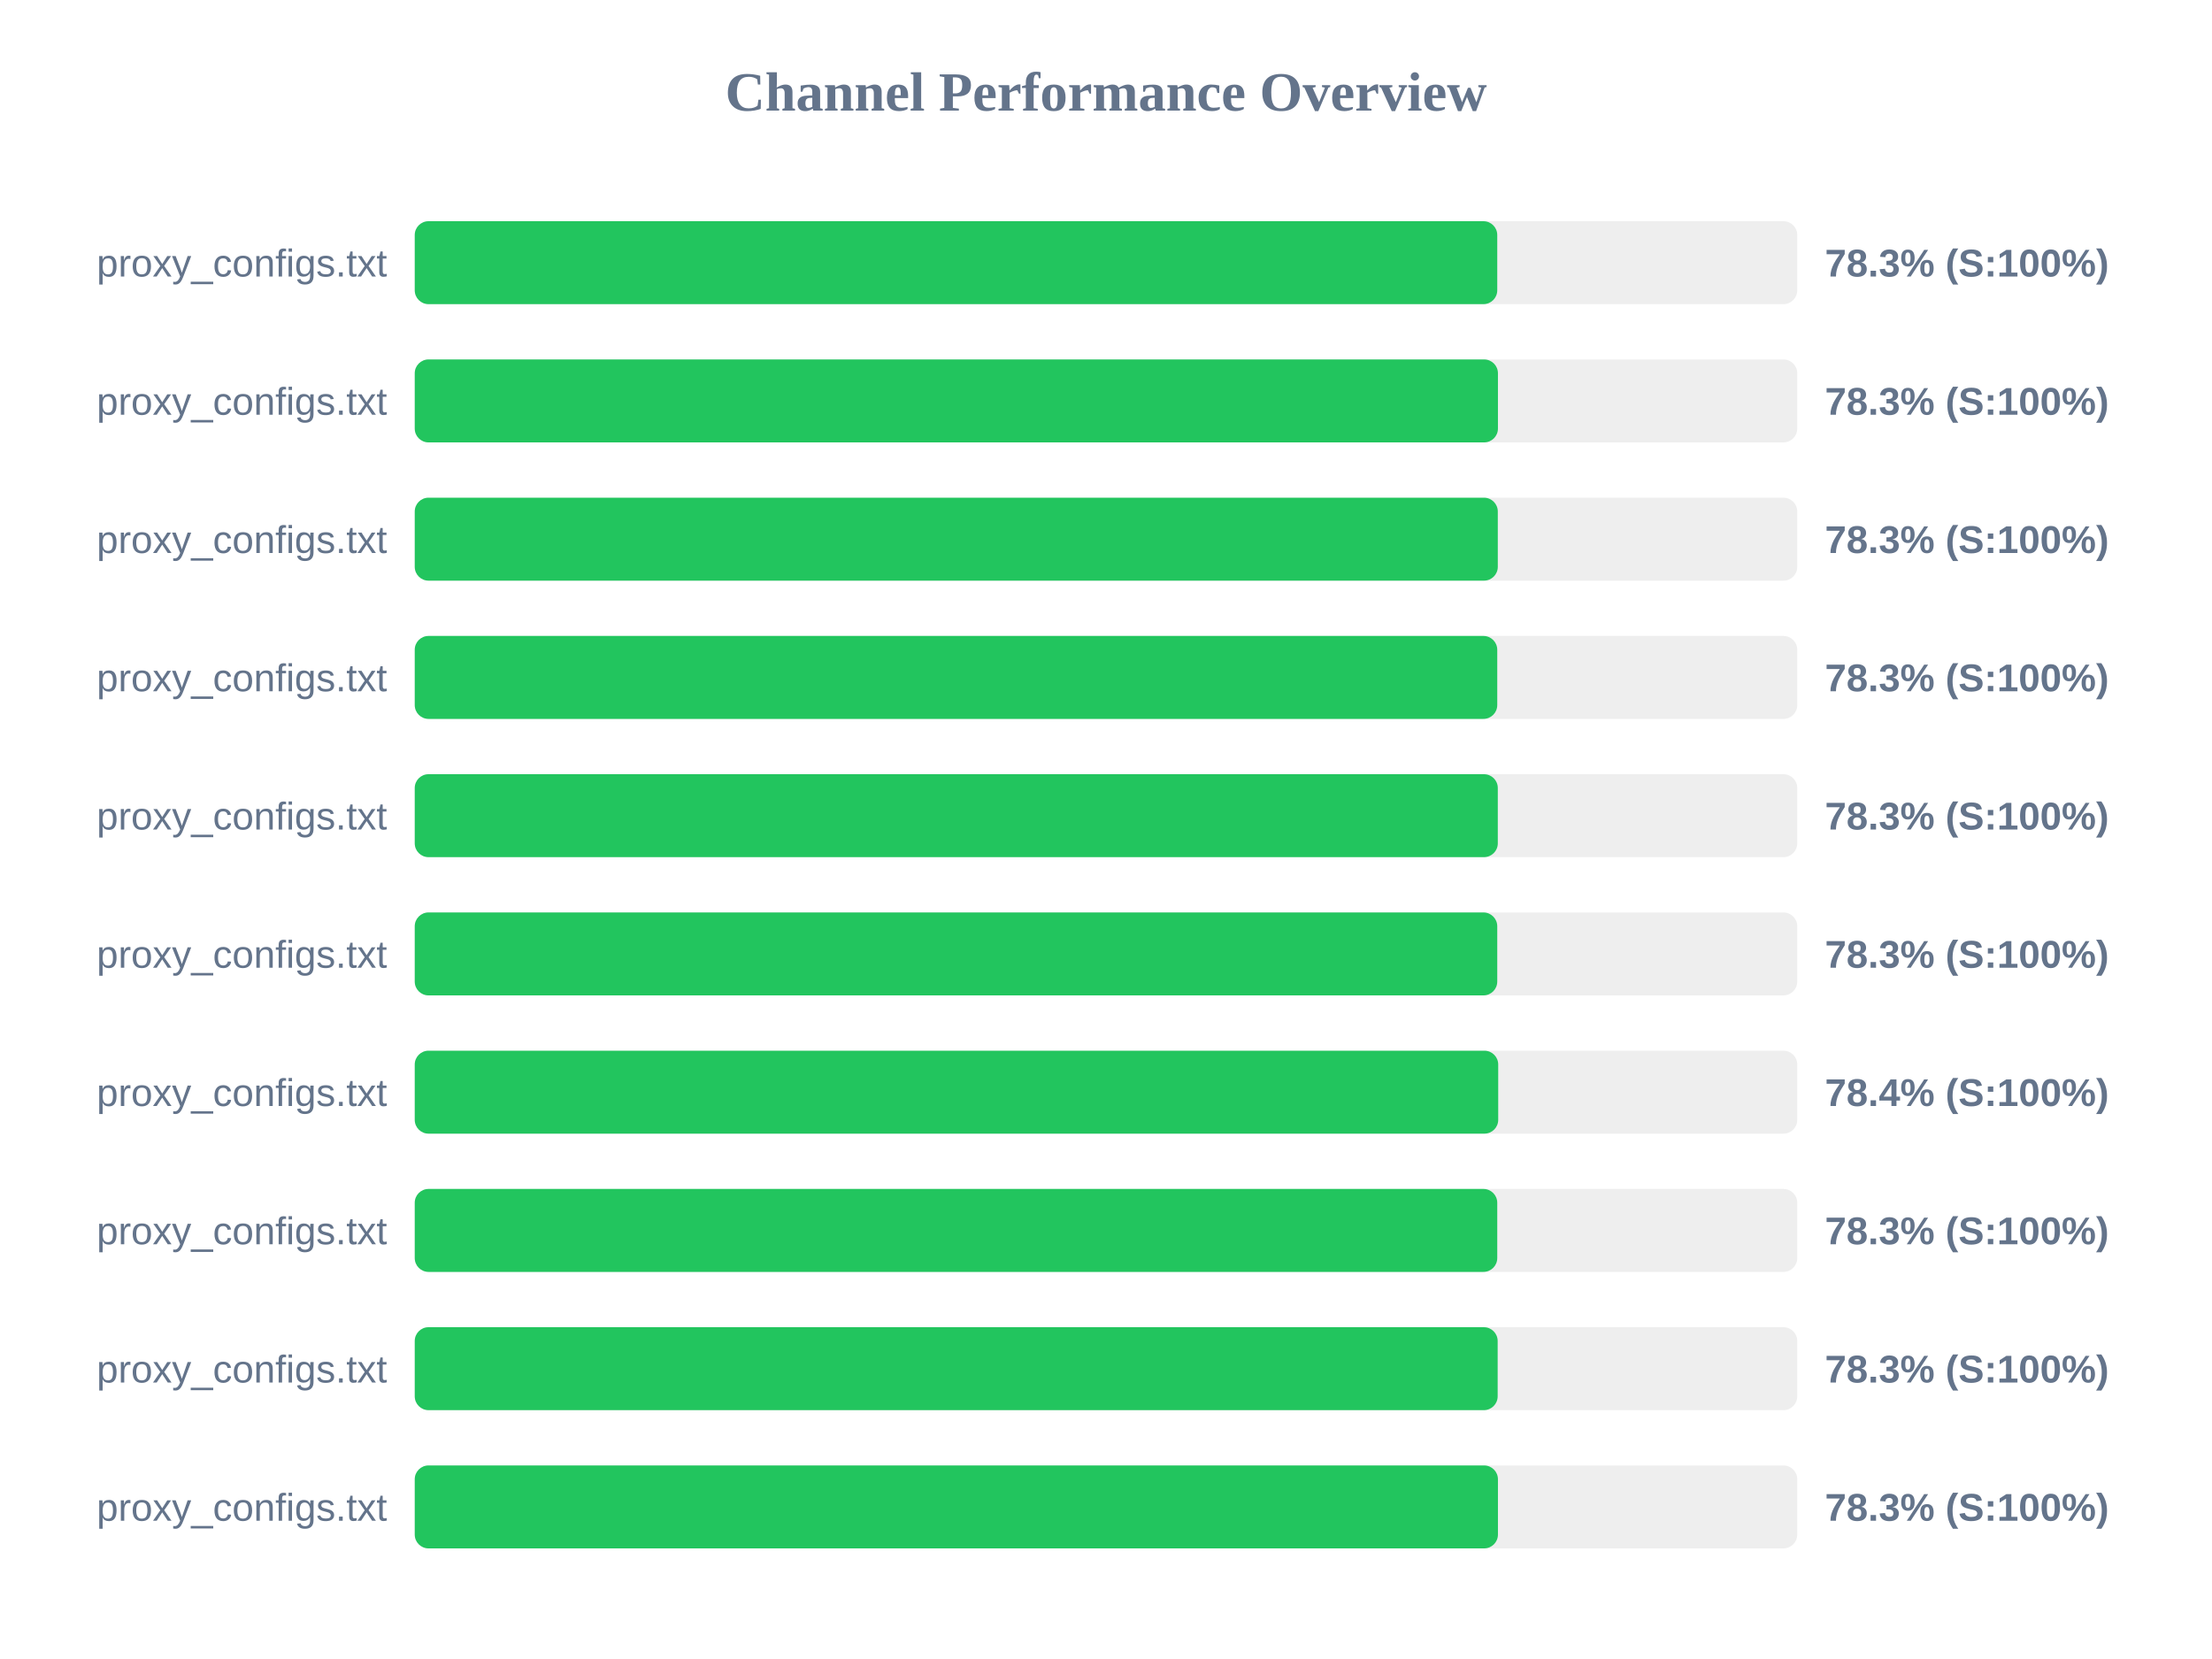
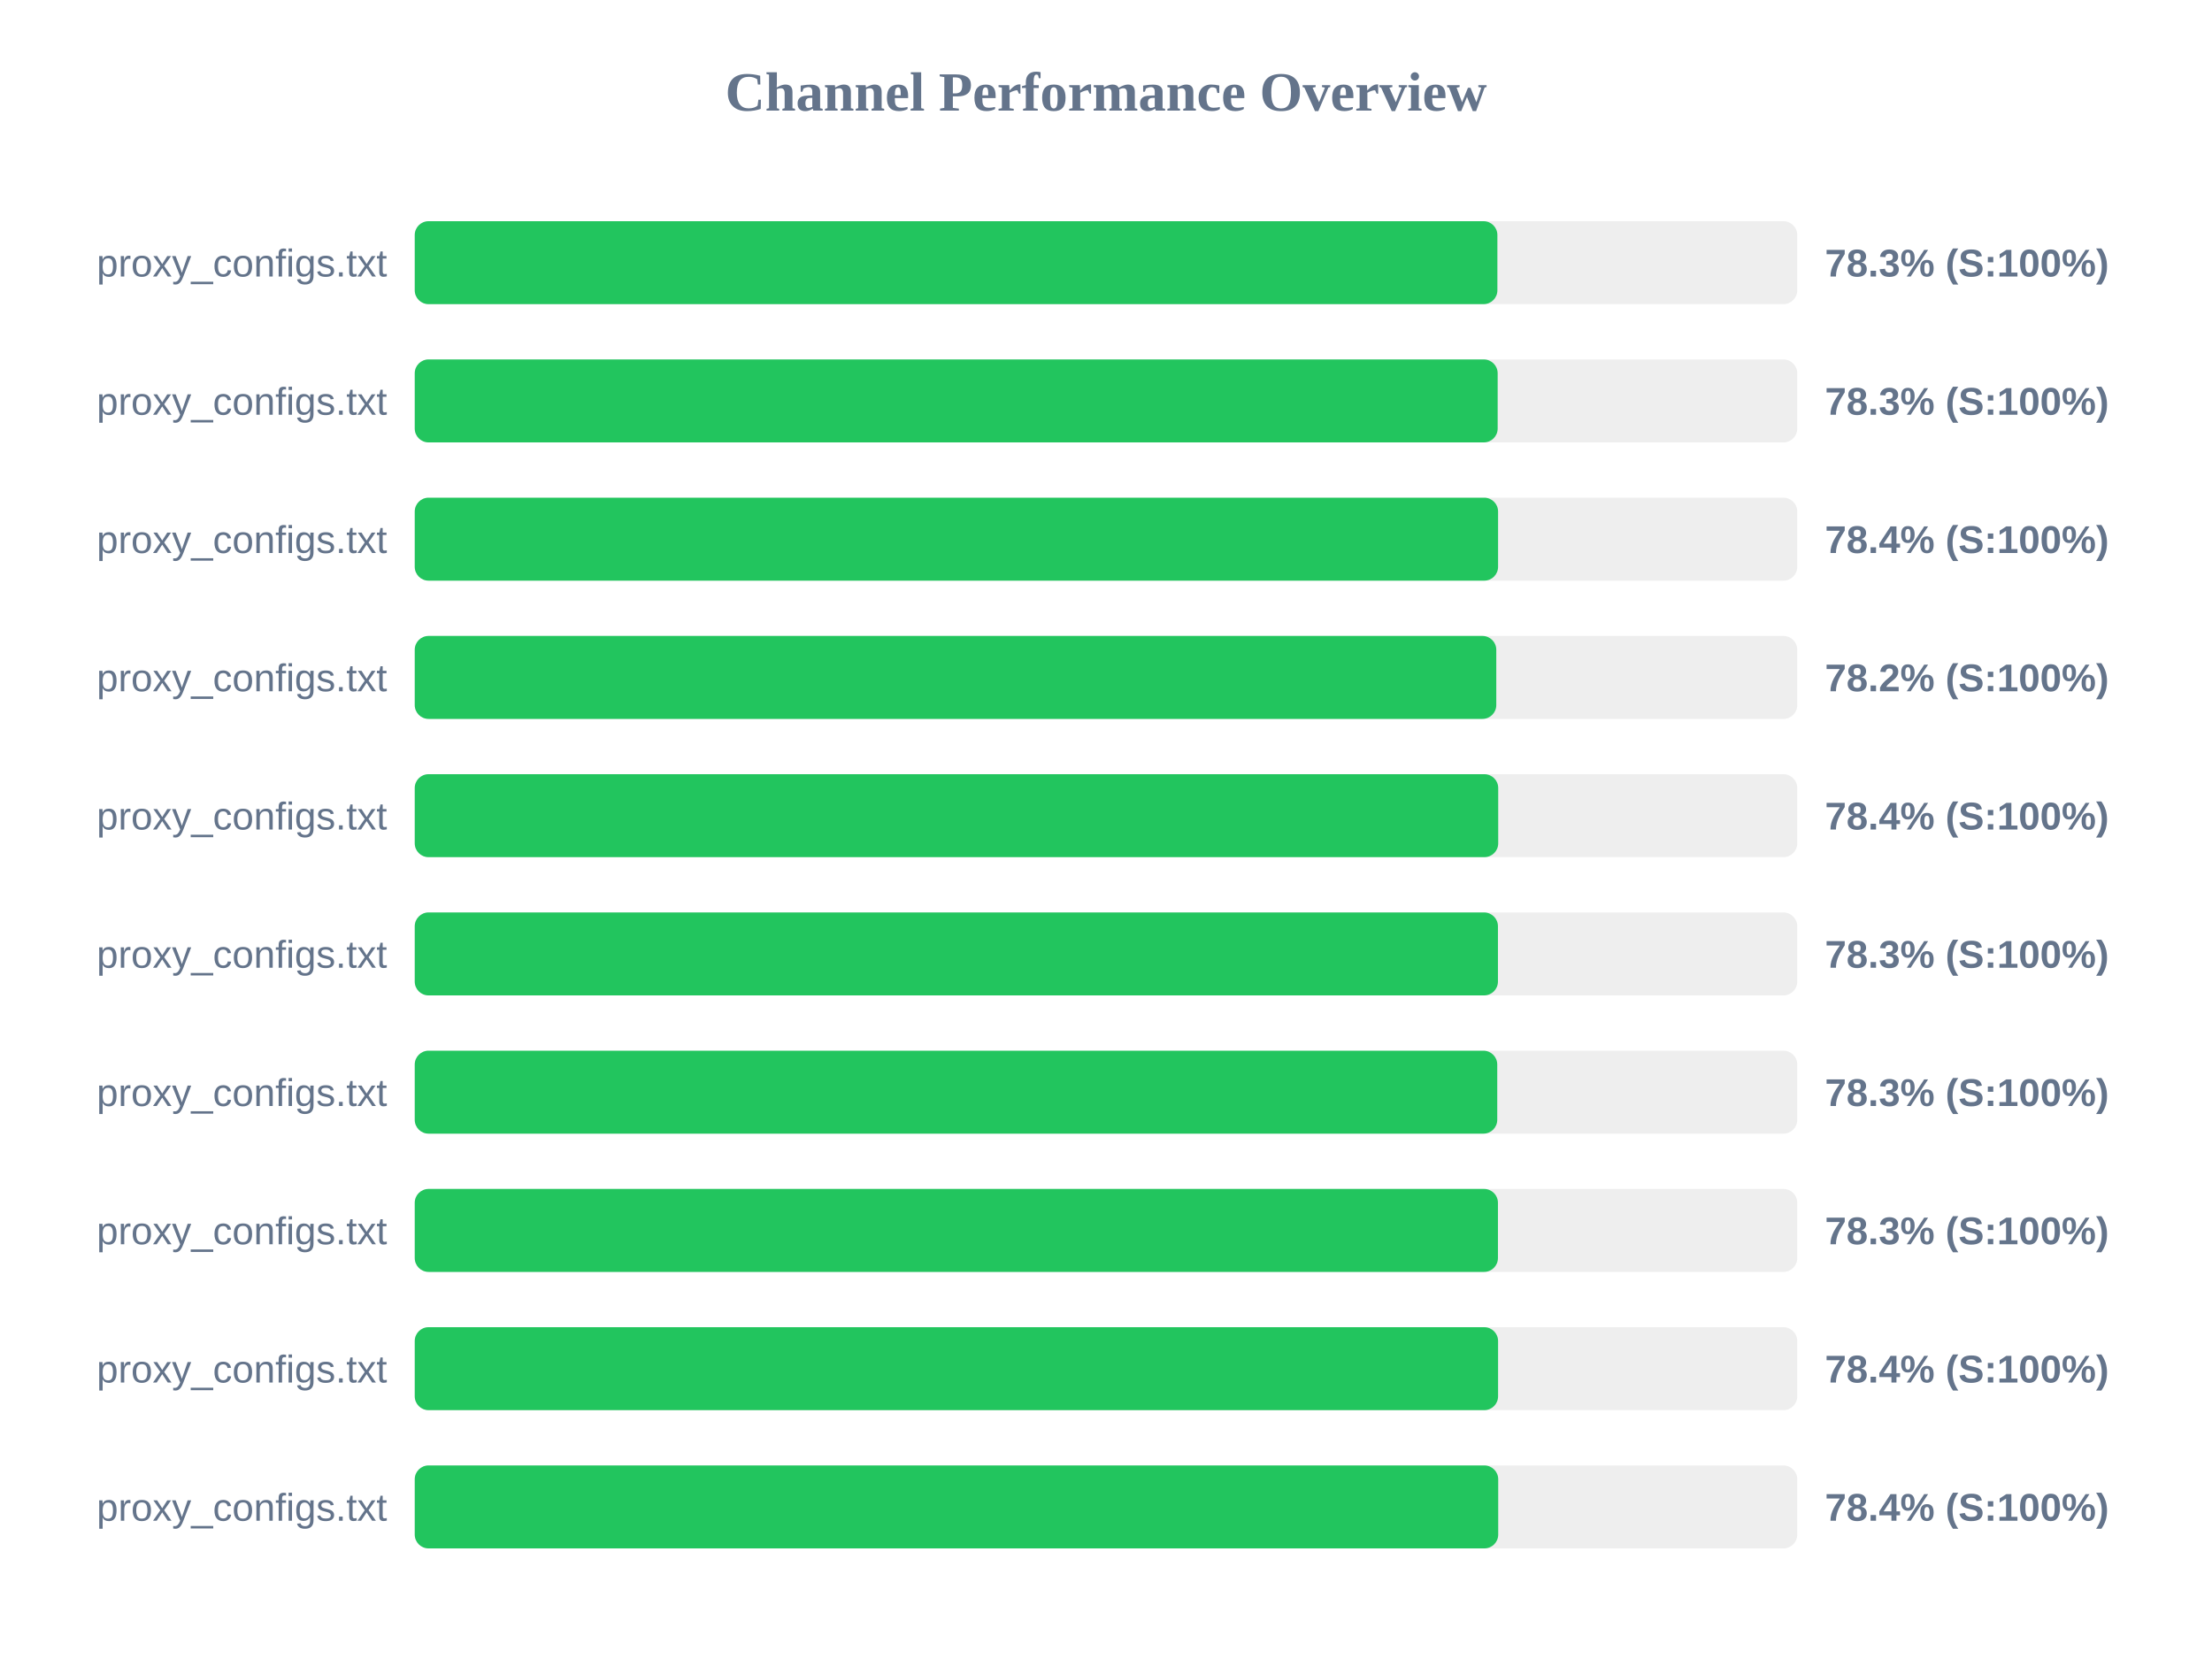
<svg xmlns="http://www.w3.org/2000/svg" width="800" height="600" version="1.1">
  <style>
        .row { font: 14px Arial; fill: #64748b; }
        .score { font: bold 14px Arial; fill: #64748b; }
    </style>
  <text x="400" y="40" text-anchor="middle" font-size="20px" font-weight="bold" fill="#64748b">Channel Performance Overview</text>
  <rect x="150" y="80" width="500" height="30" fill="#eee" rx="5" />
-   <rect x="150" y="80" width="391.5" height="30" fill="#22c55e" rx="5" />
+   <rect x="150" y="80" width="391.55" height="30" fill="#22c55e" rx="5" />
  <text x="140" y="100" text-anchor="end" class="row">proxy_configs.txt</text>
  <text x="660" y="100" text-anchor="start" class="score">78.3% (S:100%)</text>
  <rect x="150" y="130" width="500" height="30" fill="#eee" rx="5" />
-   <rect x="150" y="130" width="391.75" height="30" fill="#22c55e" rx="5" />
+   <rect x="150" y="130" width="391.65" height="30" fill="#22c55e" rx="5" />
  <text x="140" y="150" text-anchor="end" class="row">proxy_configs.txt</text>
  <text x="660" y="150" text-anchor="start" class="score">78.3% (S:100%)</text>
  <rect x="150" y="180" width="500" height="30" fill="#eee" rx="5" />
-   <rect x="150" y="180" width="391.7" height="30" fill="#22c55e" rx="5" />
+   <rect x="150" y="180" width="391.8" height="30" fill="#22c55e" rx="5" />
  <text x="140" y="200" text-anchor="end" class="row">proxy_configs.txt</text>
-   <text x="660" y="200" text-anchor="start" class="score">78.3% (S:100%)</text>
+   <text x="660" y="200" text-anchor="start" class="score">78.4% (S:100%)</text>
  <rect x="150" y="230" width="500" height="30" fill="#eee" rx="5" />
-   <rect x="150" y="230" width="391.5" height="30" fill="#22c55e" rx="5" />
+   <rect x="150" y="230" width="391.15" height="30" fill="#22c55e" rx="5" />
  <text x="140" y="250" text-anchor="end" class="row">proxy_configs.txt</text>
-   <text x="660" y="250" text-anchor="start" class="score">78.3% (S:100%)</text>
+   <text x="660" y="250" text-anchor="start" class="score">78.2% (S:100%)</text>
  <rect x="150" y="280" width="500" height="30" fill="#eee" rx="5" />
-   <rect x="150" y="280" width="391.7" height="30" fill="#22c55e" rx="5" />
+   <rect x="150" y="280" width="391.85" height="30" fill="#22c55e" rx="5" />
  <text x="140" y="300" text-anchor="end" class="row">proxy_configs.txt</text>
-   <text x="660" y="300" text-anchor="start" class="score">78.3% (S:100%)</text>
+   <text x="660" y="300" text-anchor="start" class="score">78.4% (S:100%)</text>
  <rect x="150" y="330" width="500" height="30" fill="#eee" rx="5" />
-   <rect x="150" y="330" width="391.5" height="30" fill="#22c55e" rx="5" />
+   <rect x="150" y="330" width="391.75" height="30" fill="#22c55e" rx="5" />
  <text x="140" y="350" text-anchor="end" class="row">proxy_configs.txt</text>
  <text x="660" y="350" text-anchor="start" class="score">78.3% (S:100%)</text>
  <rect x="150" y="380" width="500" height="30" fill="#eee" rx="5" />
-   <rect x="150" y="380" width="391.85" height="30" fill="#22c55e" rx="5" />
+   <rect x="150" y="380" width="391.5" height="30" fill="#22c55e" rx="5" />
  <text x="140" y="400" text-anchor="end" class="row">proxy_configs.txt</text>
-   <text x="660" y="400" text-anchor="start" class="score">78.4% (S:100%)</text>
+   <text x="660" y="400" text-anchor="start" class="score">78.3% (S:100%)</text>
  <rect x="150" y="430" width="500" height="30" fill="#eee" rx="5" />
-   <rect x="150" y="430" width="391.5" height="30" fill="#22c55e" rx="5" />
+   <rect x="150" y="430" width="391.75" height="30" fill="#22c55e" rx="5" />
  <text x="140" y="450" text-anchor="end" class="row">proxy_configs.txt</text>
  <text x="660" y="450" text-anchor="start" class="score">78.3% (S:100%)</text>
  <rect x="150" y="480" width="500" height="30" fill="#eee" rx="5" />
-   <rect x="150" y="480" width="391.65" height="30" fill="#22c55e" rx="5" />
+   <rect x="150" y="480" width="391.8" height="30" fill="#22c55e" rx="5" />
  <text x="140" y="500" text-anchor="end" class="row">proxy_configs.txt</text>
-   <text x="660" y="500" text-anchor="start" class="score">78.3% (S:100%)</text>
+   <text x="660" y="500" text-anchor="start" class="score">78.4% (S:100%)</text>
  <rect x="150" y="530" width="500" height="30" fill="#eee" rx="5" />
-   <rect x="150" y="530" width="391.75" height="30" fill="#22c55e" rx="5" />
+   <rect x="150" y="530" width="391.85" height="30" fill="#22c55e" rx="5" />
  <text x="140" y="550" text-anchor="end" class="row">proxy_configs.txt</text>
-   <text x="660" y="550" text-anchor="start" class="score">78.3% (S:100%)</text>
+   <text x="660" y="550" text-anchor="start" class="score">78.4% (S:100%)</text>
</svg>
